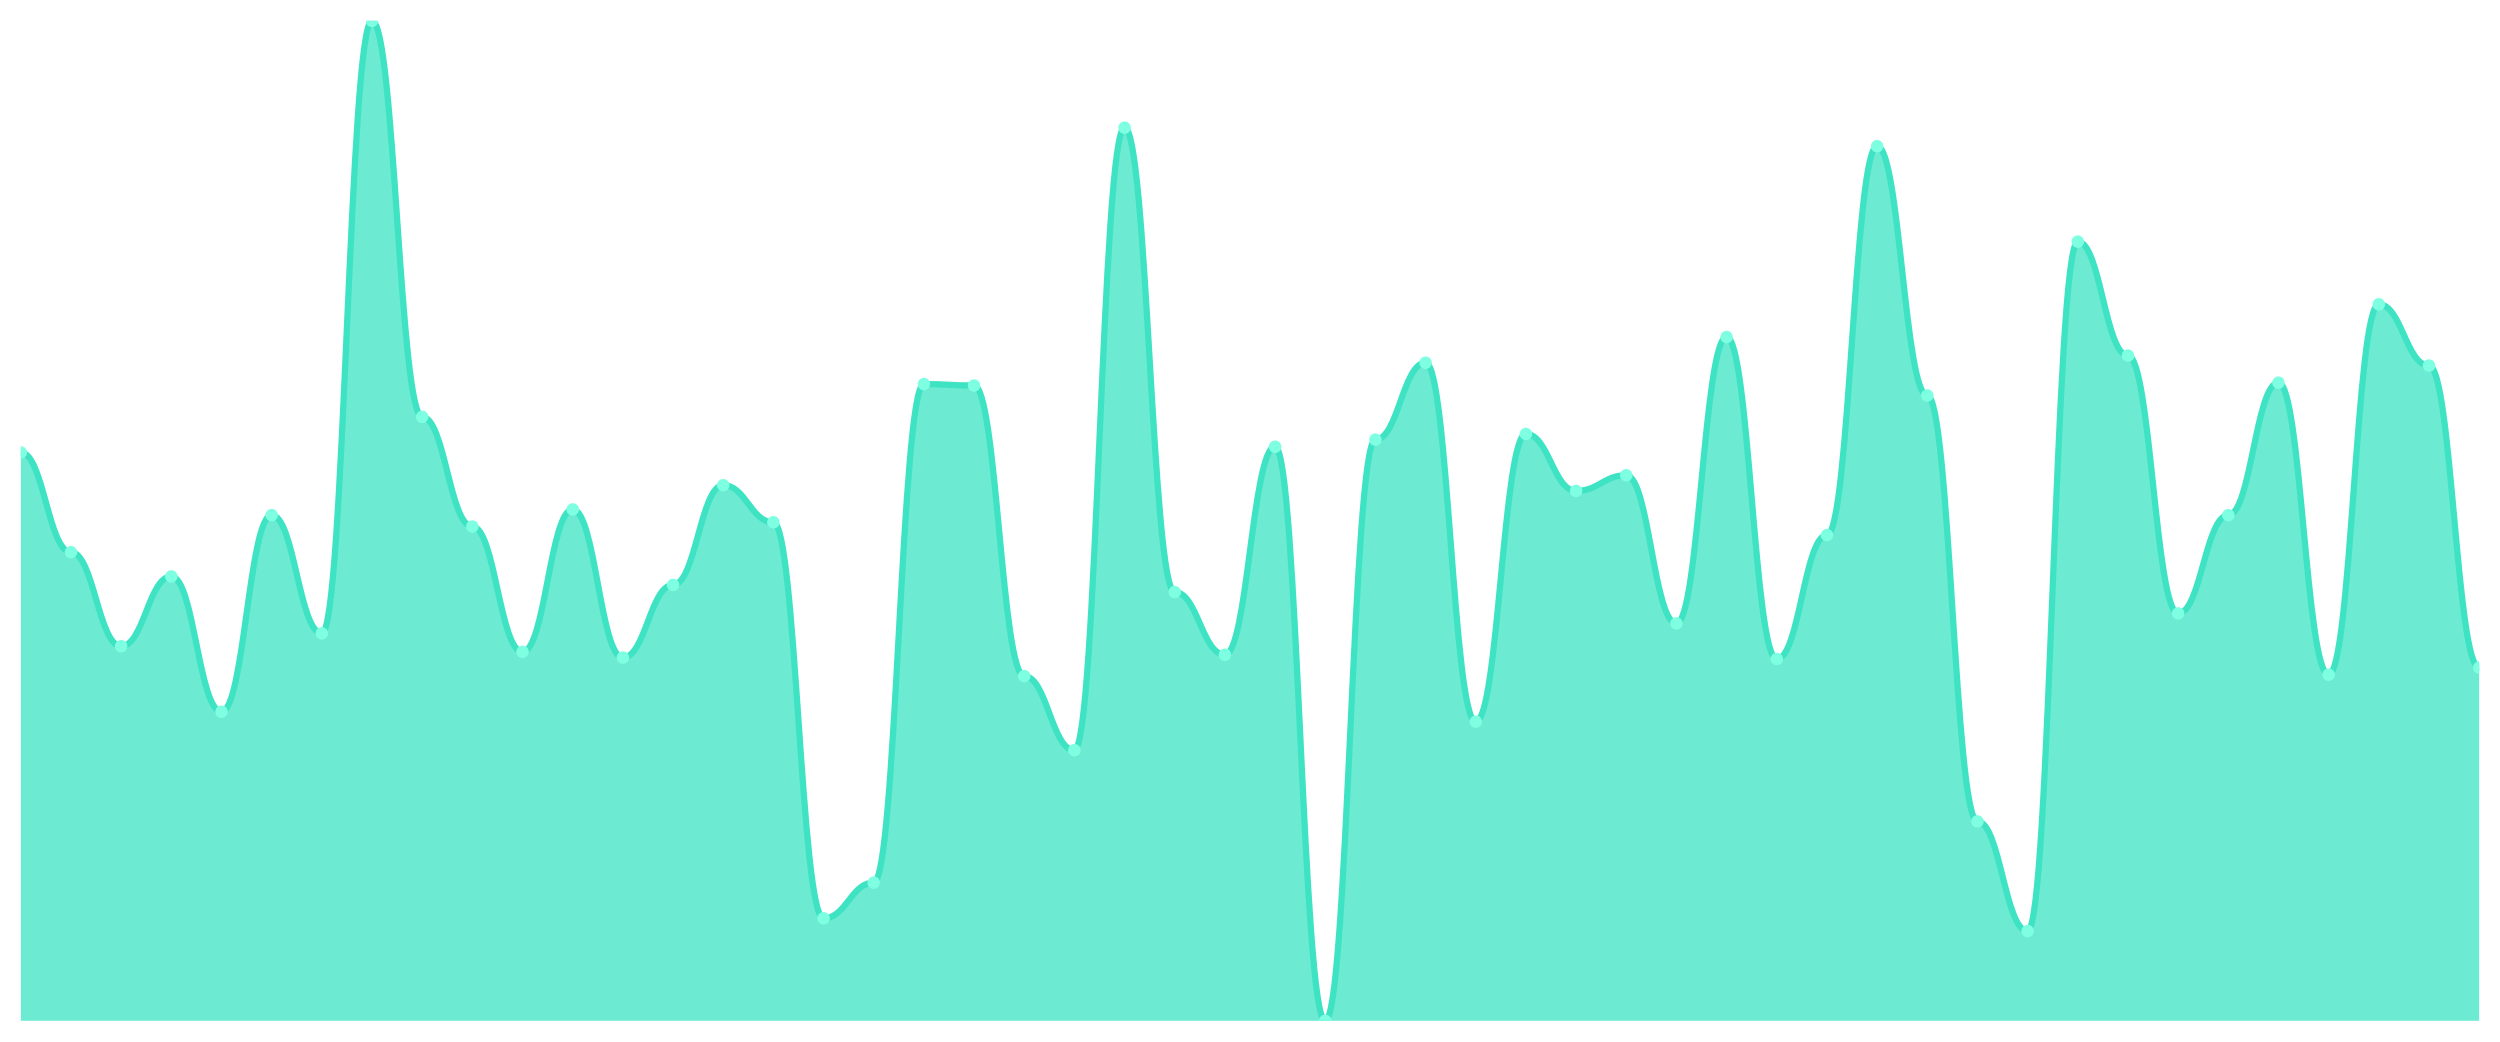
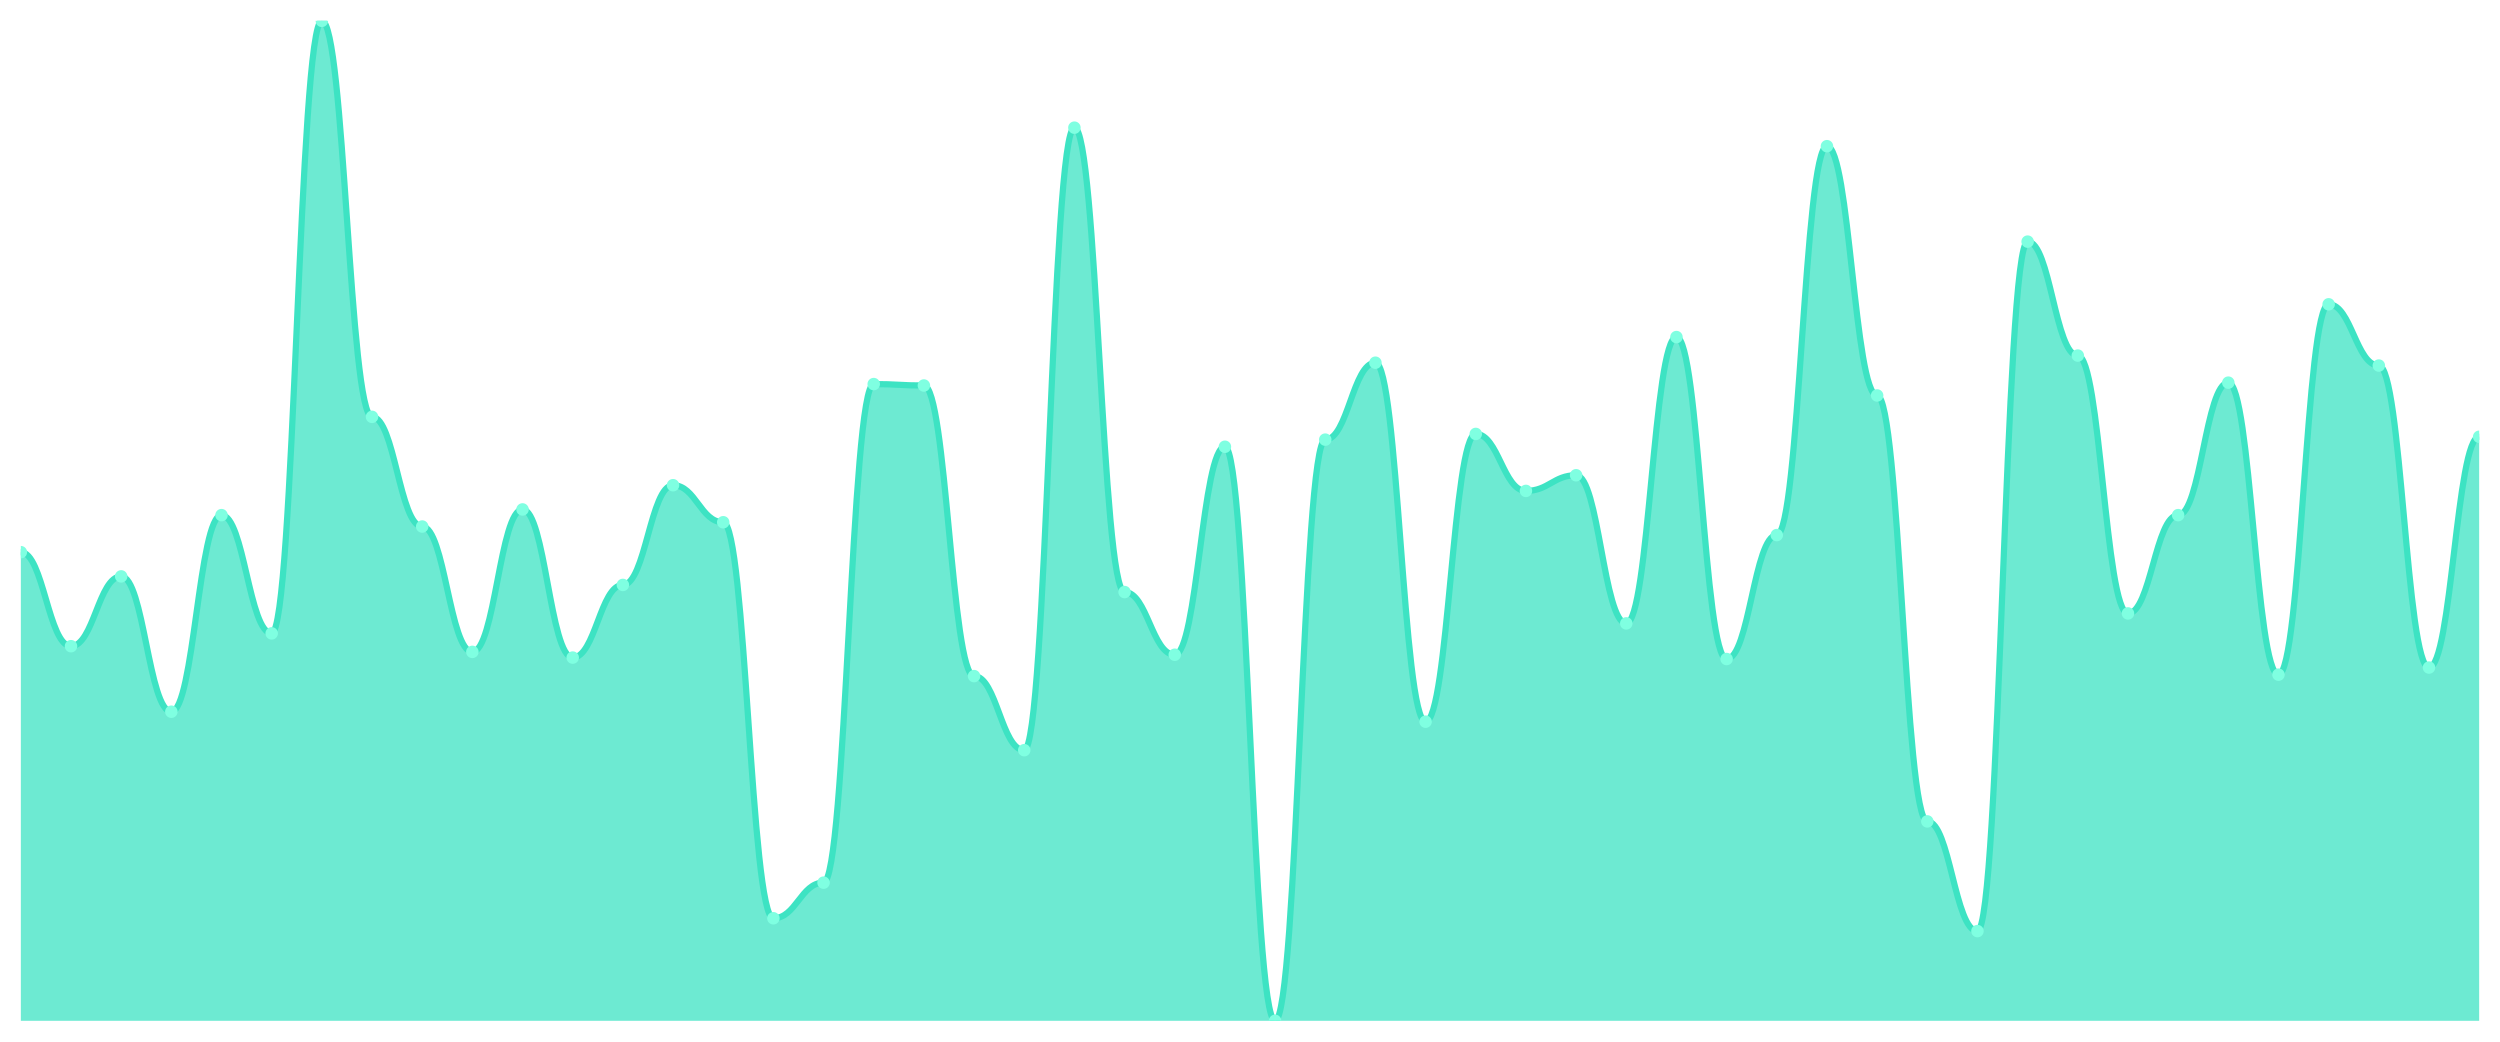
<svg xmlns="http://www.w3.org/2000/svg" viewBox="0 0 1200 500" width="1200" height="500">
  <defs>
    <clipPath id="c">
      <rect x="10" y="10" width="1180" height="480" />
    </clipPath>
  </defs>
  <rect width="1200" height="500" fill="none" />
  <g clip-path="url(#c)">
-     <path d="M 10,490 L 10,217.179 C 20.837,217.179 23.245,265.043 34.082,265.043 C 44.918,265.043 47.327,310.171 58.163,310.171 C 69,310.171 71.408,276.667 82.245,276.667 C 93.082,276.667 95.49,341.624 106.327,341.624 C 117.163,341.624 119.571,247.265 130.408,247.265 C 141.245,247.265 143.653,304.017 154.49,304.017 C 165.327,304.017 167.735,10 178.571,10 C 189.408,10 191.816,200.085 202.653,200.085 C 213.49,200.085 215.898,252.735 226.735,252.735 C 237.571,252.735 239.98,312.906 250.816,312.906 C 261.653,312.906 264.061,244.53 274.898,244.53 C 285.735,244.53 288.143,315.641 298.98,315.641 C 309.816,315.641 312.224,280.769 323.061,280.769 C 333.898,280.769 336.306,232.906 347.143,232.906 C 357.98,232.906 360.388,250.684 371.224,250.684 C 382.061,250.684 384.469,440.769 395.306,440.769 C 406.143,440.769 408.551,423.675 419.388,423.675 C 430.224,423.675 432.633,184.359 443.469,184.359 C 454.306,184.359 456.714,185.043 467.551,185.043 C 478.388,185.043 480.796,324.53 491.633,324.53 C 502.469,324.53 504.878,360.085 515.714,360.085 C 526.551,360.085 528.959,61.282 539.796,61.282 C 550.633,61.282 553.041,284.188 563.878,284.188 C 574.714,284.188 577.122,314.274 587.959,314.274 C 598.796,314.274 601.204,214.444 612.041,214.444 C 622.878,214.444 625.286,490 636.122,490 C 646.959,490 649.367,211.026 660.204,211.026 C 671.041,211.026 673.449,174.103 684.286,174.103 C 695.122,174.103 697.531,346.41 708.367,346.41 C 719.204,346.41 721.612,208.291 732.449,208.291 C 743.286,208.291 745.694,235.641 756.531,235.641 C 767.367,235.641 769.776,228.12 780.612,228.12 C 791.449,228.12 793.857,299.231 804.694,299.231 C 815.531,299.231 817.939,161.795 828.776,161.795 C 839.612,161.795 842.02,316.325 852.857,316.325 C 863.694,316.325 866.102,256.838 876.939,256.838 C 887.776,256.838 890.184,70.171 901.02,70.171 C 911.857,70.171 914.265,189.829 925.102,189.829 C 935.939,189.829 938.347,394.274 949.184,394.274 C 960.02,394.274 962.429,446.923 973.265,446.923 C 984.102,446.923 986.51,115.983 997.347,115.983 C 1008.184,115.983 1010.592,170.684 1021.429,170.684 C 1032.265,170.684 1034.673,294.444 1045.51,294.444 C 1056.347,294.444 1058.755,247.265 1069.592,247.265 C 1080.429,247.265 1082.837,183.675 1093.673,183.675 C 1104.51,183.675 1106.918,323.846 1117.755,323.846 C 1128.592,323.846 1131,146.068 1141.837,146.068 C 1152.673,146.068 1155.082,175.47 1165.918,175.47 C 1176.755,175.47 1179.163,320.427 1190,320.427 L 1190,490 Z" fill="rgba(61,227,195,0.75)" />
-     <path d="M 10,217.179 C 20.837,217.179 23.245,265.043 34.082,265.043 C 44.918,265.043 47.327,310.171 58.163,310.171 C 69,310.171 71.408,276.667 82.245,276.667 C 93.082,276.667 95.49,341.624 106.327,341.624 C 117.163,341.624 119.571,247.265 130.408,247.265 C 141.245,247.265 143.653,304.017 154.49,304.017 C 165.327,304.017 167.735,10 178.571,10 C 189.408,10 191.816,200.085 202.653,200.085 C 213.49,200.085 215.898,252.735 226.735,252.735 C 237.571,252.735 239.98,312.906 250.816,312.906 C 261.653,312.906 264.061,244.53 274.898,244.53 C 285.735,244.53 288.143,315.641 298.98,315.641 C 309.816,315.641 312.224,280.769 323.061,280.769 C 333.898,280.769 336.306,232.906 347.143,232.906 C 357.98,232.906 360.388,250.684 371.224,250.684 C 382.061,250.684 384.469,440.769 395.306,440.769 C 406.143,440.769 408.551,423.675 419.388,423.675 C 430.224,423.675 432.633,184.359 443.469,184.359 C 454.306,184.359 456.714,185.043 467.551,185.043 C 478.388,185.043 480.796,324.53 491.633,324.53 C 502.469,324.53 504.878,360.085 515.714,360.085 C 526.551,360.085 528.959,61.282 539.796,61.282 C 550.633,61.282 553.041,284.188 563.878,284.188 C 574.714,284.188 577.122,314.274 587.959,314.274 C 598.796,314.274 601.204,214.444 612.041,214.444 C 622.878,214.444 625.286,490 636.122,490 C 646.959,490 649.367,211.026 660.204,211.026 C 671.041,211.026 673.449,174.103 684.286,174.103 C 695.122,174.103 697.531,346.41 708.367,346.41 C 719.204,346.41 721.612,208.291 732.449,208.291 C 743.286,208.291 745.694,235.641 756.531,235.641 C 767.367,235.641 769.776,228.12 780.612,228.12 C 791.449,228.12 793.857,299.231 804.694,299.231 C 815.531,299.231 817.939,161.795 828.776,161.795 C 839.612,161.795 842.02,316.325 852.857,316.325 C 863.694,316.325 866.102,256.838 876.939,256.838 C 887.776,256.838 890.184,70.171 901.02,70.171 C 911.857,70.171 914.265,189.829 925.102,189.829 C 935.939,189.829 938.347,394.274 949.184,394.274 C 960.02,394.274 962.429,446.923 973.265,446.923 C 984.102,446.923 986.51,115.983 997.347,115.983 C 1008.184,115.983 1010.592,170.684 1021.429,170.684 C 1032.265,170.684 1034.673,294.444 1045.51,294.444 C 1056.347,294.444 1058.755,247.265 1069.592,247.265 C 1080.429,247.265 1082.837,183.675 1093.673,183.675 C 1104.51,183.675 1106.918,323.846 1117.755,323.846 C 1128.592,323.846 1131,146.068 1141.837,146.068 C 1152.673,146.068 1155.082,175.47 1165.918,175.47 C 1176.755,175.47 1179.163,320.427 1190,320.427" fill="none" stroke="#3de3c3" stroke-width="3" stroke-linecap="round" stroke-linejoin="round" />
-     <circle cx="10" cy="217.179" r="3" fill="#7fffe1" />
-     <circle cx="34.082" cy="265.043" r="3" fill="#7fffe1" />
-     <circle cx="58.163" cy="310.171" r="3" fill="#7fffe1" />
-     <circle cx="82.245" cy="276.667" r="3" fill="#7fffe1" />
-     <circle cx="106.327" cy="341.624" r="3" fill="#7fffe1" />
-     <circle cx="130.408" cy="247.265" r="3" fill="#7fffe1" />
-     <circle cx="154.49" cy="304.017" r="3" fill="#7fffe1" />
-     <circle cx="178.571" cy="10" r="3" fill="#7fffe1" />
-     <circle cx="202.653" cy="200.085" r="3" fill="#7fffe1" />
-     <circle cx="226.735" cy="252.735" r="3" fill="#7fffe1" />
-     <circle cx="250.816" cy="312.906" r="3" fill="#7fffe1" />
-     <circle cx="274.898" cy="244.53" r="3" fill="#7fffe1" />
-     <circle cx="298.98" cy="315.641" r="3" fill="#7fffe1" />
-     <circle cx="323.061" cy="280.769" r="3" fill="#7fffe1" />
-     <circle cx="347.143" cy="232.906" r="3" fill="#7fffe1" />
-     <circle cx="371.224" cy="250.684" r="3" fill="#7fffe1" />
-     <circle cx="395.306" cy="440.769" r="3" fill="#7fffe1" />
-     <circle cx="419.388" cy="423.675" r="3" fill="#7fffe1" />
-     <circle cx="443.469" cy="184.359" r="3" fill="#7fffe1" />
-     <circle cx="467.551" cy="185.043" r="3" fill="#7fffe1" />
-     <circle cx="491.633" cy="324.53" r="3" fill="#7fffe1" />
-     <circle cx="515.714" cy="360.085" r="3" fill="#7fffe1" />
-     <circle cx="539.796" cy="61.282" r="3" fill="#7fffe1" />
-     <circle cx="563.878" cy="284.188" r="3" fill="#7fffe1" />
-     <circle cx="587.959" cy="314.274" r="3" fill="#7fffe1" />
-     <circle cx="612.041" cy="214.444" r="3" fill="#7fffe1" />
-     <circle cx="636.122" cy="490" r="3" fill="#7fffe1" />
-     <circle cx="660.204" cy="211.026" r="3" fill="#7fffe1" />
-     <circle cx="684.286" cy="174.103" r="3" fill="#7fffe1" />
-     <circle cx="708.367" cy="346.41" r="3" fill="#7fffe1" />
-     <circle cx="732.449" cy="208.291" r="3" fill="#7fffe1" />
-     <circle cx="756.531" cy="235.641" r="3" fill="#7fffe1" />
-     <circle cx="780.612" cy="228.12" r="3" fill="#7fffe1" />
-     <circle cx="804.694" cy="299.231" r="3" fill="#7fffe1" />
-     <circle cx="828.776" cy="161.795" r="3" fill="#7fffe1" />
-     <circle cx="852.857" cy="316.325" r="3" fill="#7fffe1" />
-     <circle cx="876.939" cy="256.838" r="3" fill="#7fffe1" />
-     <circle cx="901.02" cy="70.171" r="3" fill="#7fffe1" />
-     <circle cx="925.102" cy="189.829" r="3" fill="#7fffe1" />
-     <circle cx="949.184" cy="394.274" r="3" fill="#7fffe1" />
-     <circle cx="973.265" cy="446.923" r="3" fill="#7fffe1" />
-     <circle cx="997.347" cy="115.983" r="3" fill="#7fffe1" />
-     <circle cx="1021.429" cy="170.684" r="3" fill="#7fffe1" />
-     <circle cx="1045.51" cy="294.444" r="3" fill="#7fffe1" />
-     <circle cx="1069.592" cy="247.265" r="3" fill="#7fffe1" />
-     <circle cx="1093.673" cy="183.675" r="3" fill="#7fffe1" />
-     <circle cx="1117.755" cy="323.846" r="3" fill="#7fffe1" />
-     <circle cx="1141.837" cy="146.068" r="3" fill="#7fffe1" />
-     <circle cx="1165.918" cy="175.47" r="3" fill="#7fffe1" />
-     <circle cx="1190" cy="320.427" r="3" fill="#7fffe1" />
+     <path d="M 10,490 L 10,265.043 C 20.837,265.043 23.245,310.171 34.082,310.171 C 44.918,310.171 47.327,276.667 58.163,276.667 C 69,276.667 71.408,341.624 82.245,341.624 C 93.082,341.624 95.49,247.265 106.327,247.265 C 117.163,247.265 119.571,304.017 130.408,304.017 C 141.245,304.017 143.653,10 154.49,10 C 165.327,10 167.735,200.085 178.571,200.085 C 189.408,200.085 191.816,252.735 202.653,252.735 C 213.49,252.735 215.898,312.906 226.735,312.906 C 237.571,312.906 239.98,244.53 250.816,244.53 C 261.653,244.53 264.061,315.641 274.898,315.641 C 285.735,315.641 288.143,280.769 298.98,280.769 C 309.816,280.769 312.224,232.906 323.061,232.906 C 333.898,232.906 336.306,250.684 347.143,250.684 C 357.98,250.684 360.388,440.769 371.224,440.769 C 382.061,440.769 384.469,423.675 395.306,423.675 C 406.143,423.675 408.551,184.359 419.388,184.359 C 430.224,184.359 432.633,185.043 443.469,185.043 C 454.306,185.043 456.714,324.53 467.551,324.53 C 478.388,324.53 480.796,360.085 491.633,360.085 C 502.469,360.085 504.878,61.282 515.714,61.282 C 526.551,61.282 528.959,284.188 539.796,284.188 C 550.633,284.188 553.041,314.274 563.878,314.274 C 574.714,314.274 577.122,214.444 587.959,214.444 C 598.796,214.444 601.204,490 612.041,490 C 622.878,490 625.286,211.026 636.122,211.026 C 646.959,211.026 649.367,174.103 660.204,174.103 C 671.041,174.103 673.449,346.41 684.286,346.41 C 695.122,346.41 697.531,208.291 708.367,208.291 C 719.204,208.291 721.612,235.641 732.449,235.641 C 743.286,235.641 745.694,228.12 756.531,228.12 C 767.367,228.12 769.776,299.231 780.612,299.231 C 791.449,299.231 793.857,161.795 804.694,161.795 C 815.531,161.795 817.939,316.325 828.776,316.325 C 839.612,316.325 842.02,256.838 852.857,256.838 C 863.694,256.838 866.102,70.171 876.939,70.171 C 887.776,70.171 890.184,189.829 901.02,189.829 C 911.857,189.829 914.265,394.274 925.102,394.274 C 935.939,394.274 938.347,446.923 949.184,446.923 C 960.02,446.923 962.429,115.983 973.265,115.983 C 984.102,115.983 986.51,170.684 997.347,170.684 C 1008.184,170.684 1010.592,294.444 1021.429,294.444 C 1032.265,294.444 1034.673,247.265 1045.51,247.265 C 1056.347,247.265 1058.755,183.675 1069.592,183.675 C 1080.429,183.675 1082.837,323.846 1093.673,323.846 C 1104.51,323.846 1106.918,146.068 1117.755,146.068 C 1128.592,146.068 1131,175.47 1141.837,175.47 C 1152.673,175.47 1155.082,320.427 1165.918,320.427 C 1176.755,320.427 1179.163,209.658 1190,209.658 L 1190,490 Z" fill="rgba(61,227,195,0.75)" />
+     <path d="M 10,265.043 C 20.837,265.043 23.245,310.171 34.082,310.171 C 44.918,310.171 47.327,276.667 58.163,276.667 C 69,276.667 71.408,341.624 82.245,341.624 C 93.082,341.624 95.49,247.265 106.327,247.265 C 117.163,247.265 119.571,304.017 130.408,304.017 C 141.245,304.017 143.653,10 154.49,10 C 165.327,10 167.735,200.085 178.571,200.085 C 189.408,200.085 191.816,252.735 202.653,252.735 C 213.49,252.735 215.898,312.906 226.735,312.906 C 237.571,312.906 239.98,244.53 250.816,244.53 C 261.653,244.53 264.061,315.641 274.898,315.641 C 285.735,315.641 288.143,280.769 298.98,280.769 C 309.816,280.769 312.224,232.906 323.061,232.906 C 333.898,232.906 336.306,250.684 347.143,250.684 C 357.98,250.684 360.388,440.769 371.224,440.769 C 382.061,440.769 384.469,423.675 395.306,423.675 C 406.143,423.675 408.551,184.359 419.388,184.359 C 430.224,184.359 432.633,185.043 443.469,185.043 C 454.306,185.043 456.714,324.53 467.551,324.53 C 478.388,324.53 480.796,360.085 491.633,360.085 C 502.469,360.085 504.878,61.282 515.714,61.282 C 526.551,61.282 528.959,284.188 539.796,284.188 C 550.633,284.188 553.041,314.274 563.878,314.274 C 574.714,314.274 577.122,214.444 587.959,214.444 C 598.796,214.444 601.204,490 612.041,490 C 622.878,490 625.286,211.026 636.122,211.026 C 646.959,211.026 649.367,174.103 660.204,174.103 C 671.041,174.103 673.449,346.41 684.286,346.41 C 695.122,346.41 697.531,208.291 708.367,208.291 C 719.204,208.291 721.612,235.641 732.449,235.641 C 743.286,235.641 745.694,228.12 756.531,228.12 C 767.367,228.12 769.776,299.231 780.612,299.231 C 791.449,299.231 793.857,161.795 804.694,161.795 C 815.531,161.795 817.939,316.325 828.776,316.325 C 839.612,316.325 842.02,256.838 852.857,256.838 C 863.694,256.838 866.102,70.171 876.939,70.171 C 887.776,70.171 890.184,189.829 901.02,189.829 C 911.857,189.829 914.265,394.274 925.102,394.274 C 935.939,394.274 938.347,446.923 949.184,446.923 C 960.02,446.923 962.429,115.983 973.265,115.983 C 984.102,115.983 986.51,170.684 997.347,170.684 C 1008.184,170.684 1010.592,294.444 1021.429,294.444 C 1032.265,294.444 1034.673,247.265 1045.51,247.265 C 1056.347,247.265 1058.755,183.675 1069.592,183.675 C 1080.429,183.675 1082.837,323.846 1093.673,323.846 C 1104.51,323.846 1106.918,146.068 1117.755,146.068 C 1128.592,146.068 1131,175.47 1141.837,175.47 C 1152.673,175.47 1155.082,320.427 1165.918,320.427 C 1176.755,320.427 1179.163,209.658 1190,209.658" fill="none" stroke="#3de3c3" stroke-width="3" stroke-linecap="round" stroke-linejoin="round" />
+     <circle cx="10" cy="265.043" r="3" fill="#7fffe1" />
+     <circle cx="34.082" cy="310.171" r="3" fill="#7fffe1" />
+     <circle cx="58.163" cy="276.667" r="3" fill="#7fffe1" />
+     <circle cx="82.245" cy="341.624" r="3" fill="#7fffe1" />
+     <circle cx="106.327" cy="247.265" r="3" fill="#7fffe1" />
+     <circle cx="130.408" cy="304.017" r="3" fill="#7fffe1" />
+     <circle cx="154.49" cy="10" r="3" fill="#7fffe1" />
+     <circle cx="178.571" cy="200.085" r="3" fill="#7fffe1" />
+     <circle cx="202.653" cy="252.735" r="3" fill="#7fffe1" />
+     <circle cx="226.735" cy="312.906" r="3" fill="#7fffe1" />
+     <circle cx="250.816" cy="244.53" r="3" fill="#7fffe1" />
+     <circle cx="274.898" cy="315.641" r="3" fill="#7fffe1" />
+     <circle cx="298.98" cy="280.769" r="3" fill="#7fffe1" />
+     <circle cx="323.061" cy="232.906" r="3" fill="#7fffe1" />
+     <circle cx="347.143" cy="250.684" r="3" fill="#7fffe1" />
+     <circle cx="371.224" cy="440.769" r="3" fill="#7fffe1" />
+     <circle cx="395.306" cy="423.675" r="3" fill="#7fffe1" />
+     <circle cx="419.388" cy="184.359" r="3" fill="#7fffe1" />
+     <circle cx="443.469" cy="185.043" r="3" fill="#7fffe1" />
+     <circle cx="467.551" cy="324.53" r="3" fill="#7fffe1" />
+     <circle cx="491.633" cy="360.085" r="3" fill="#7fffe1" />
+     <circle cx="515.714" cy="61.282" r="3" fill="#7fffe1" />
+     <circle cx="539.796" cy="284.188" r="3" fill="#7fffe1" />
+     <circle cx="563.878" cy="314.274" r="3" fill="#7fffe1" />
+     <circle cx="587.959" cy="214.444" r="3" fill="#7fffe1" />
+     <circle cx="612.041" cy="490" r="3" fill="#7fffe1" />
+     <circle cx="636.122" cy="211.026" r="3" fill="#7fffe1" />
+     <circle cx="660.204" cy="174.103" r="3" fill="#7fffe1" />
+     <circle cx="684.286" cy="346.41" r="3" fill="#7fffe1" />
+     <circle cx="708.367" cy="208.291" r="3" fill="#7fffe1" />
+     <circle cx="732.449" cy="235.641" r="3" fill="#7fffe1" />
+     <circle cx="756.531" cy="228.12" r="3" fill="#7fffe1" />
+     <circle cx="780.612" cy="299.231" r="3" fill="#7fffe1" />
+     <circle cx="804.694" cy="161.795" r="3" fill="#7fffe1" />
+     <circle cx="828.776" cy="316.325" r="3" fill="#7fffe1" />
+     <circle cx="852.857" cy="256.838" r="3" fill="#7fffe1" />
+     <circle cx="876.939" cy="70.171" r="3" fill="#7fffe1" />
+     <circle cx="901.02" cy="189.829" r="3" fill="#7fffe1" />
+     <circle cx="925.102" cy="394.274" r="3" fill="#7fffe1" />
+     <circle cx="949.184" cy="446.923" r="3" fill="#7fffe1" />
+     <circle cx="973.265" cy="115.983" r="3" fill="#7fffe1" />
+     <circle cx="997.347" cy="170.684" r="3" fill="#7fffe1" />
+     <circle cx="1021.429" cy="294.444" r="3" fill="#7fffe1" />
+     <circle cx="1045.51" cy="247.265" r="3" fill="#7fffe1" />
+     <circle cx="1069.592" cy="183.675" r="3" fill="#7fffe1" />
+     <circle cx="1093.673" cy="323.846" r="3" fill="#7fffe1" />
+     <circle cx="1117.755" cy="146.068" r="3" fill="#7fffe1" />
+     <circle cx="1141.837" cy="175.47" r="3" fill="#7fffe1" />
+     <circle cx="1165.918" cy="320.427" r="3" fill="#7fffe1" />
+     <circle cx="1190" cy="209.658" r="3" fill="#7fffe1" />
  </g>
</svg>
